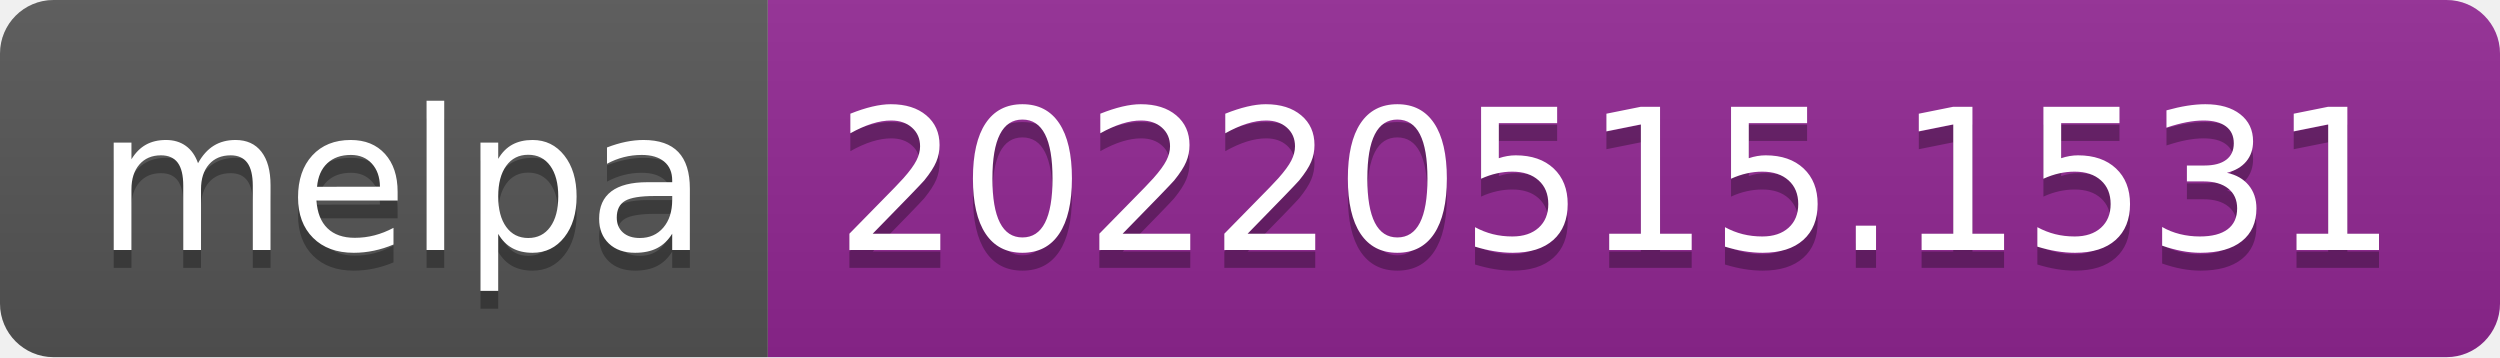
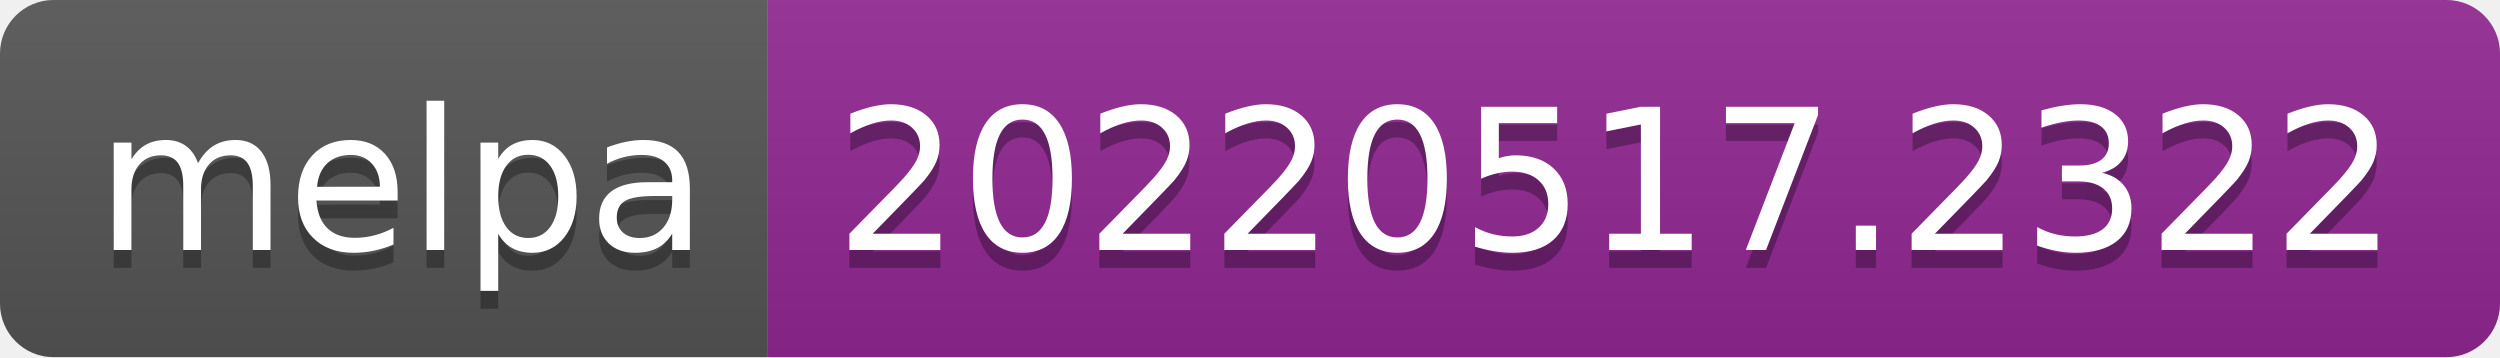
- <svg xmlns="http://www.w3.org/2000/svg" width="140" height="20" role="img" aria-label="melpa: 20220515.1531">
+ <svg xmlns="http://www.w3.org/2000/svg" width="140" height="20" role="img" aria-label="melpa: 20220517.2322">
  <linearGradient id="s" x2="0" y2="100%">
    <stop offset="0" stop-color="#bbb" stop-opacity=".1" />
    <stop offset="1" stop-opacity=".1" />
  </linearGradient>
  <clipPath id="r">
    <rect width="140" height="20" rx="3" fill="#fff" />
  </clipPath>
  <g clip-path="url(#r)">
    <rect width="43" height="20" fill="#555" />
    <rect x="43" width="97" height="20" fill="#922793" />
    <rect width="140" height="20" fill="url(#s)" />
  </g>
  <g fill="#fff" text-anchor="middle" font-family="Verdana,Geneva,DejaVu Sans,sans-serif" text-rendering="geometricPrecision" font-size="110">
    <text aria-hidden="true" x="225" y="150" fill="#010101" fill-opacity=".3" transform="scale(.1)" textLength="330">melpa</text>
    <text x="225" y="140" transform="scale(.1)" fill="#fff" textLength="330">melpa</text>
-     <text aria-hidden="true" x="905" y="150" fill="#010101" fill-opacity=".3" transform="scale(.1)" textLength="870">20220515.1531</text>
-     <text x="905" y="140" transform="scale(.1)" fill="#fff" textLength="870">20220515.1531</text>
+     <text aria-hidden="true" x="905" y="150" fill="#010101" fill-opacity=".3" transform="scale(.1)" textLength="870">20220517.2322</text>
+     <text x="905" y="140" transform="scale(.1)" fill="#fff" textLength="870">20220517.2322</text>
  </g>
</svg>
